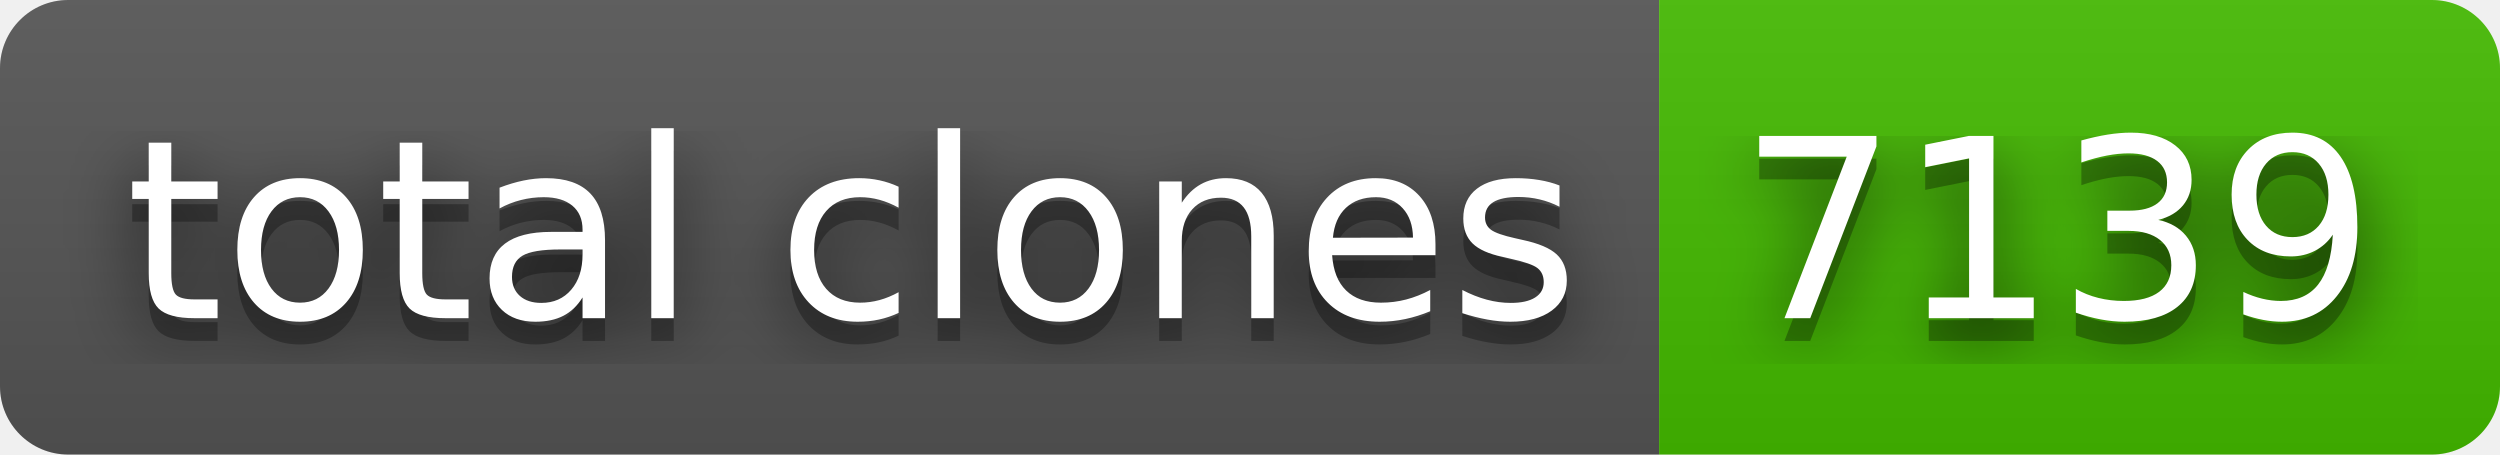
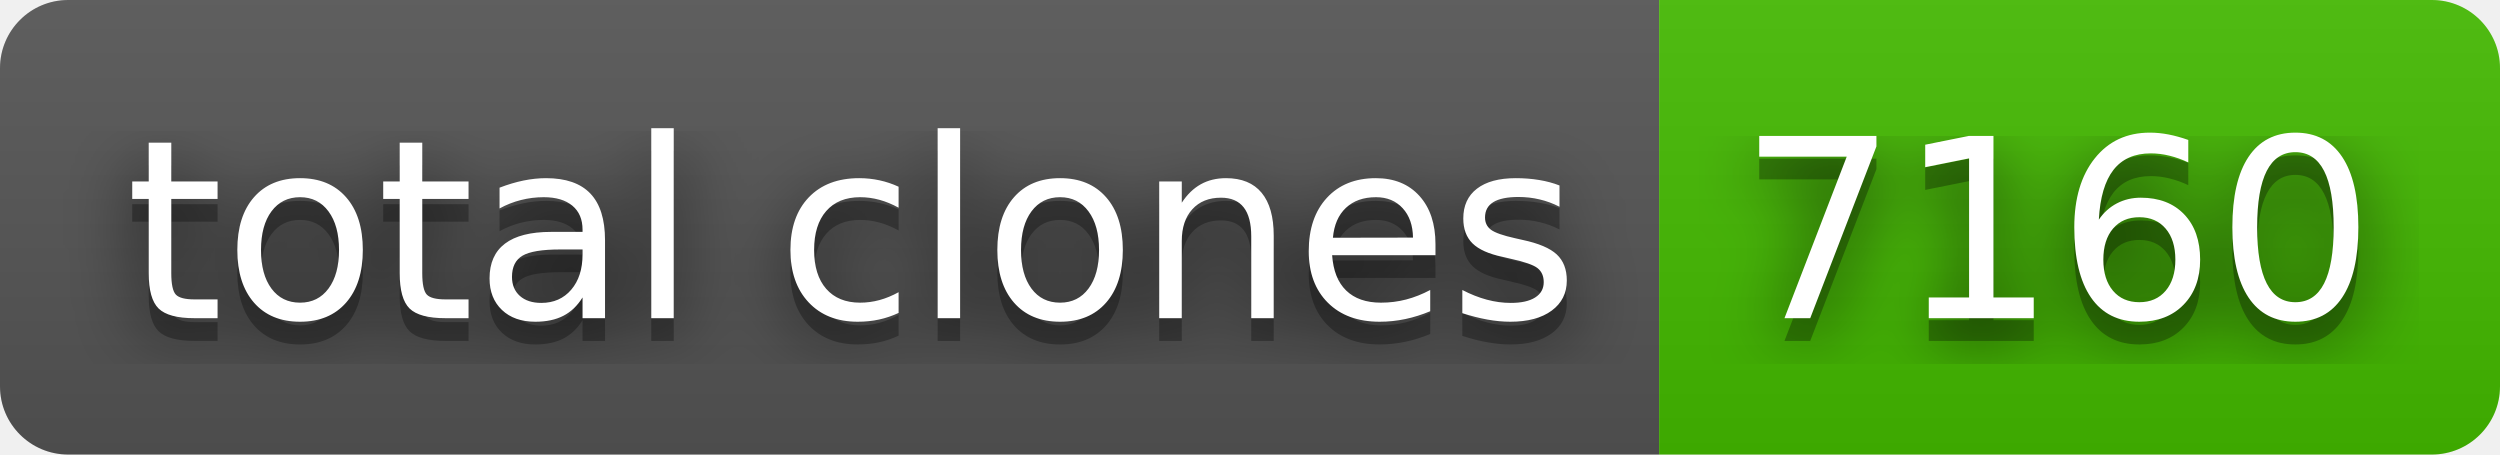
- <svg xmlns="http://www.w3.org/2000/svg" width="110" height="20" role="img" aria-label="total clones: 7139">
+ <svg xmlns="http://www.w3.org/2000/svg" width="110" height="20" role="img" aria-label="total clones: 7160">
  <filter id="blur">
    <feGaussianBlur in="SourceGraphic" stdDeviation="16" />
  </filter>
  <linearGradient id="s" x2="0" y2="100%">
    <stop offset="0" stop-color="#bbb" stop-opacity=".1" />
    <stop offset="1" stop-opacity=".1" />
  </linearGradient>
  <clipPath id="r">
    <rect width="110" height="20" rx="3" fill="#fff" />
  </clipPath>
  <g clip-path="url(#r)">
    <rect width="73" height="20" fill="#555" />
    <rect x="73" width="37" height="20" fill="#4b0" />
    <rect width="110" height="20" fill="url(#s)" />
  </g>
  <g fill="#fff" text-anchor="middle" font-family="Verdana,Geneva,DejaVu Sans,sans-serif" text-rendering="geometricPrecision" font-size="110">
    <text aria-hidden="true" x="375" y="150" fill="#010101" fill-opacity=".80" filter="url(#blur)" transform="scale(.1)" textLength="630">total clones</text>
    <text aria-hidden="true" x="375" y="150" fill="#010101" fill-opacity=".3" transform="scale(.1)" textLength="630">total clones</text>
    <text x="375" y="140" transform="scale(.1)" fill="#fff" textLength="630">total clones</text>
-     <text aria-hidden="true" x="905" y="150" fill="#010101" fill-opacity=".80" filter="url(#blur)" transform="scale(.1)" textLength="270">7139</text>
-     <text aria-hidden="true" x="905" y="150" fill="#010101" fill-opacity=".3" transform="scale(.1)" textLength="270">7139</text>
-     <text x="905" y="140" transform="scale(.1)" fill="#fff" textLength="270">7139</text>
+     <text aria-hidden="true" x="905" y="150" fill="#010101" fill-opacity=".80" filter="url(#blur)" transform="scale(.1)" textLength="270">7160</text>
+     <text aria-hidden="true" x="905" y="150" fill="#010101" fill-opacity=".3" transform="scale(.1)" textLength="270">7160</text>
+     <text x="905" y="140" transform="scale(.1)" fill="#fff" textLength="270">7160</text>
  </g>
</svg>
